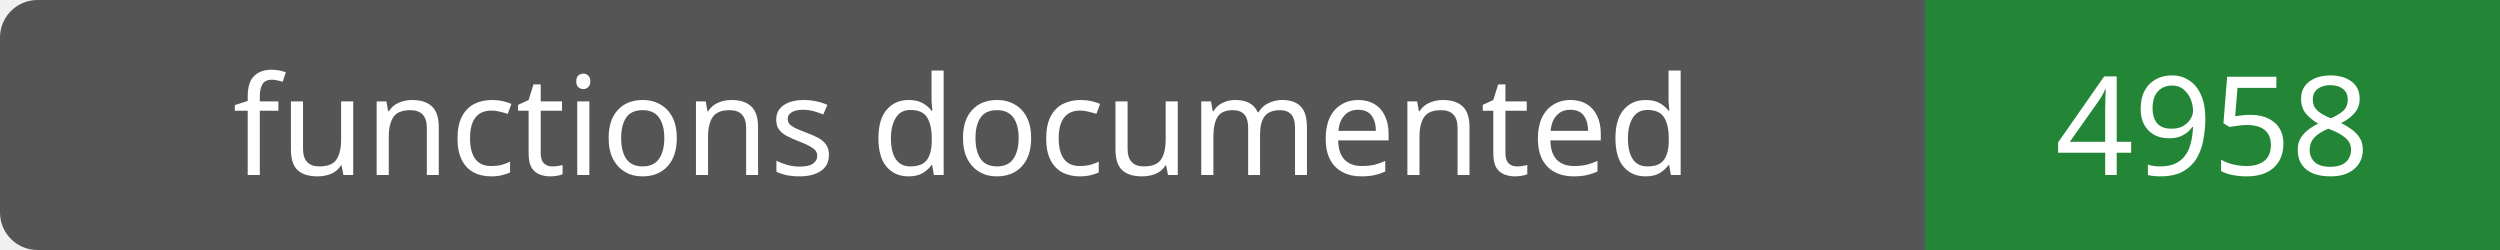
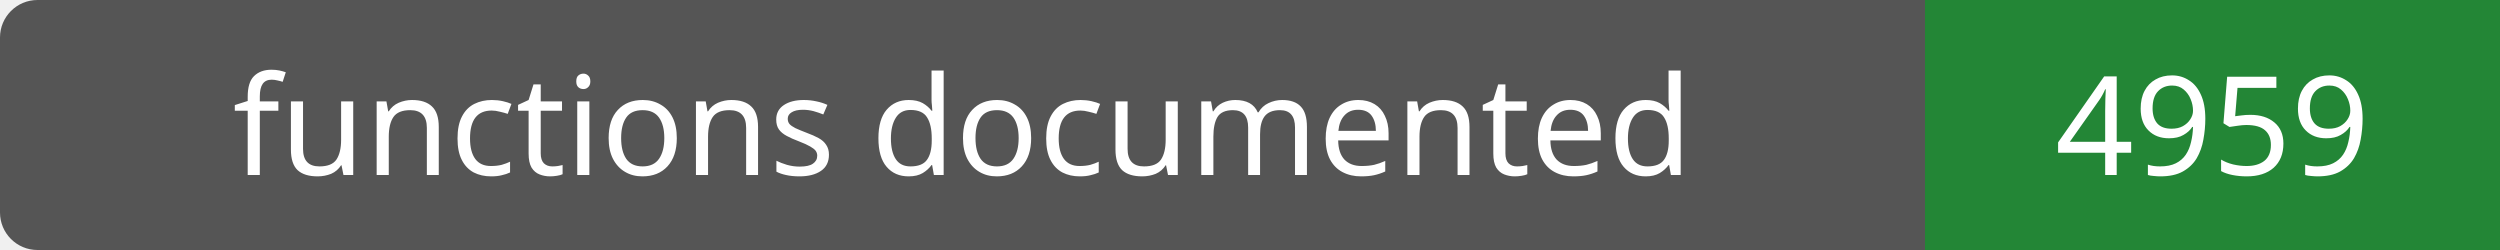
- <svg xmlns="http://www.w3.org/2000/svg" width="200" height="20" role="img" aria-label="functions documented: 4958">
+ <svg xmlns="http://www.w3.org/2000/svg" width="200" height="20" role="img" aria-label="functions documented: 4959">
  <rect width="200" height="20" rx="3" fill="#555" />
  <path fill="#238636" d="M154 0h46v20H154z" />
  <g fill="#fff" text-anchor="middle" font-family="Verdana,sans-serif" font-size="11">
    <text x="77.0" y="14">functions documented</text>
-     <text x="177.0" y="14">4958</text>
+     <text x="177.0" y="14">4959</text>
  </g>
</svg>
